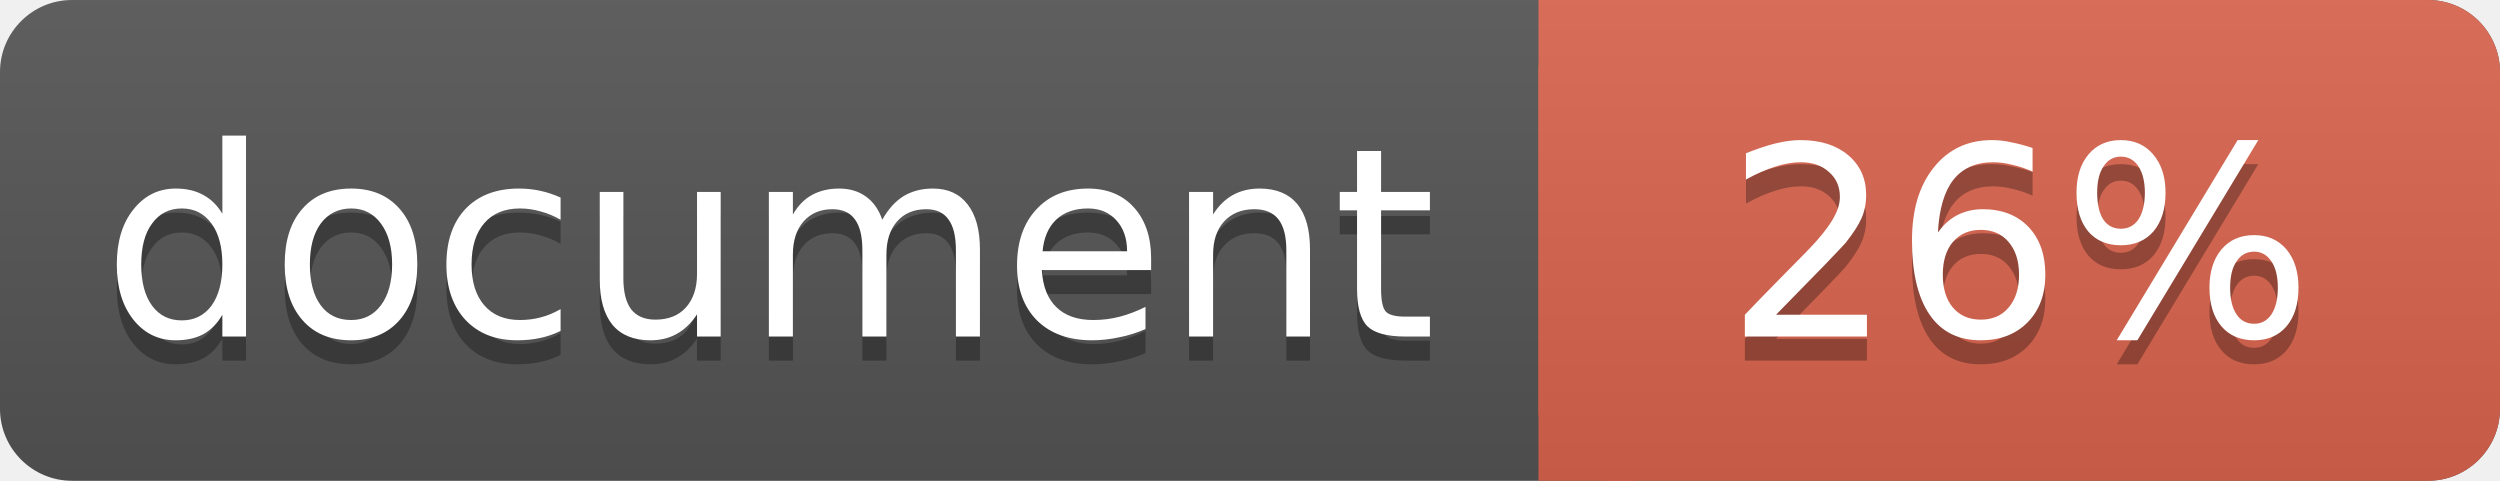
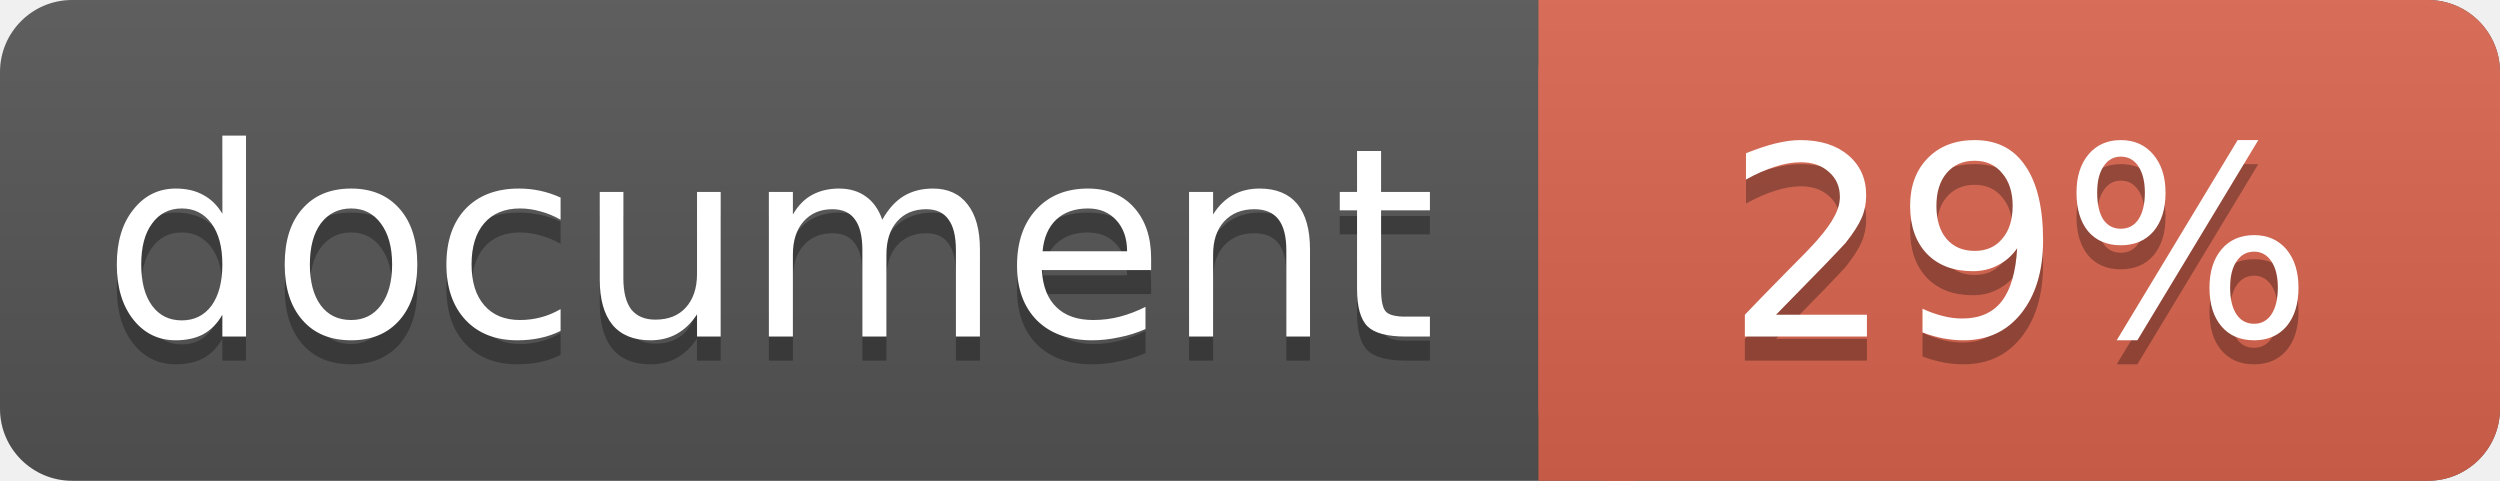
<svg xmlns="http://www.w3.org/2000/svg" width="104" height="20">
  <linearGradient id="a" x2="0" y2="100%">
    <stop offset="0" stop-color="#bbb" stop-opacity=".1" />
    <stop offset="1" stop-opacity=".1" />
  </linearGradient>
  <rect rx="3" width="104" height="20" fill="#555" />
  <rect rx="3" x="64" width="40" height="20" fill="#db654f" />
  <path fill="#db654f" d="M64 0h4v20h-4z" />
  <rect rx="3" width="104" height="20" fill="url(#a)" />
  <g fill="#fff" text-anchor="middle" font-family="DejaVu Sans,Verdana,Geneva,sans-serif" font-size="11">
    <text x="32" y="15" fill="#010101" fill-opacity=".3">document</text>
    <text x="32" y="14">document</text>
-     <text x="84" y="15" fill="#010101" fill-opacity=".3">26%</text>
-     <text x="84" y="14">26%</text>
+     <text x="84" y="15" fill="#010101" fill-opacity=".3">29%</text>
+     <text x="84" y="14">29%</text>
  </g>
</svg>
